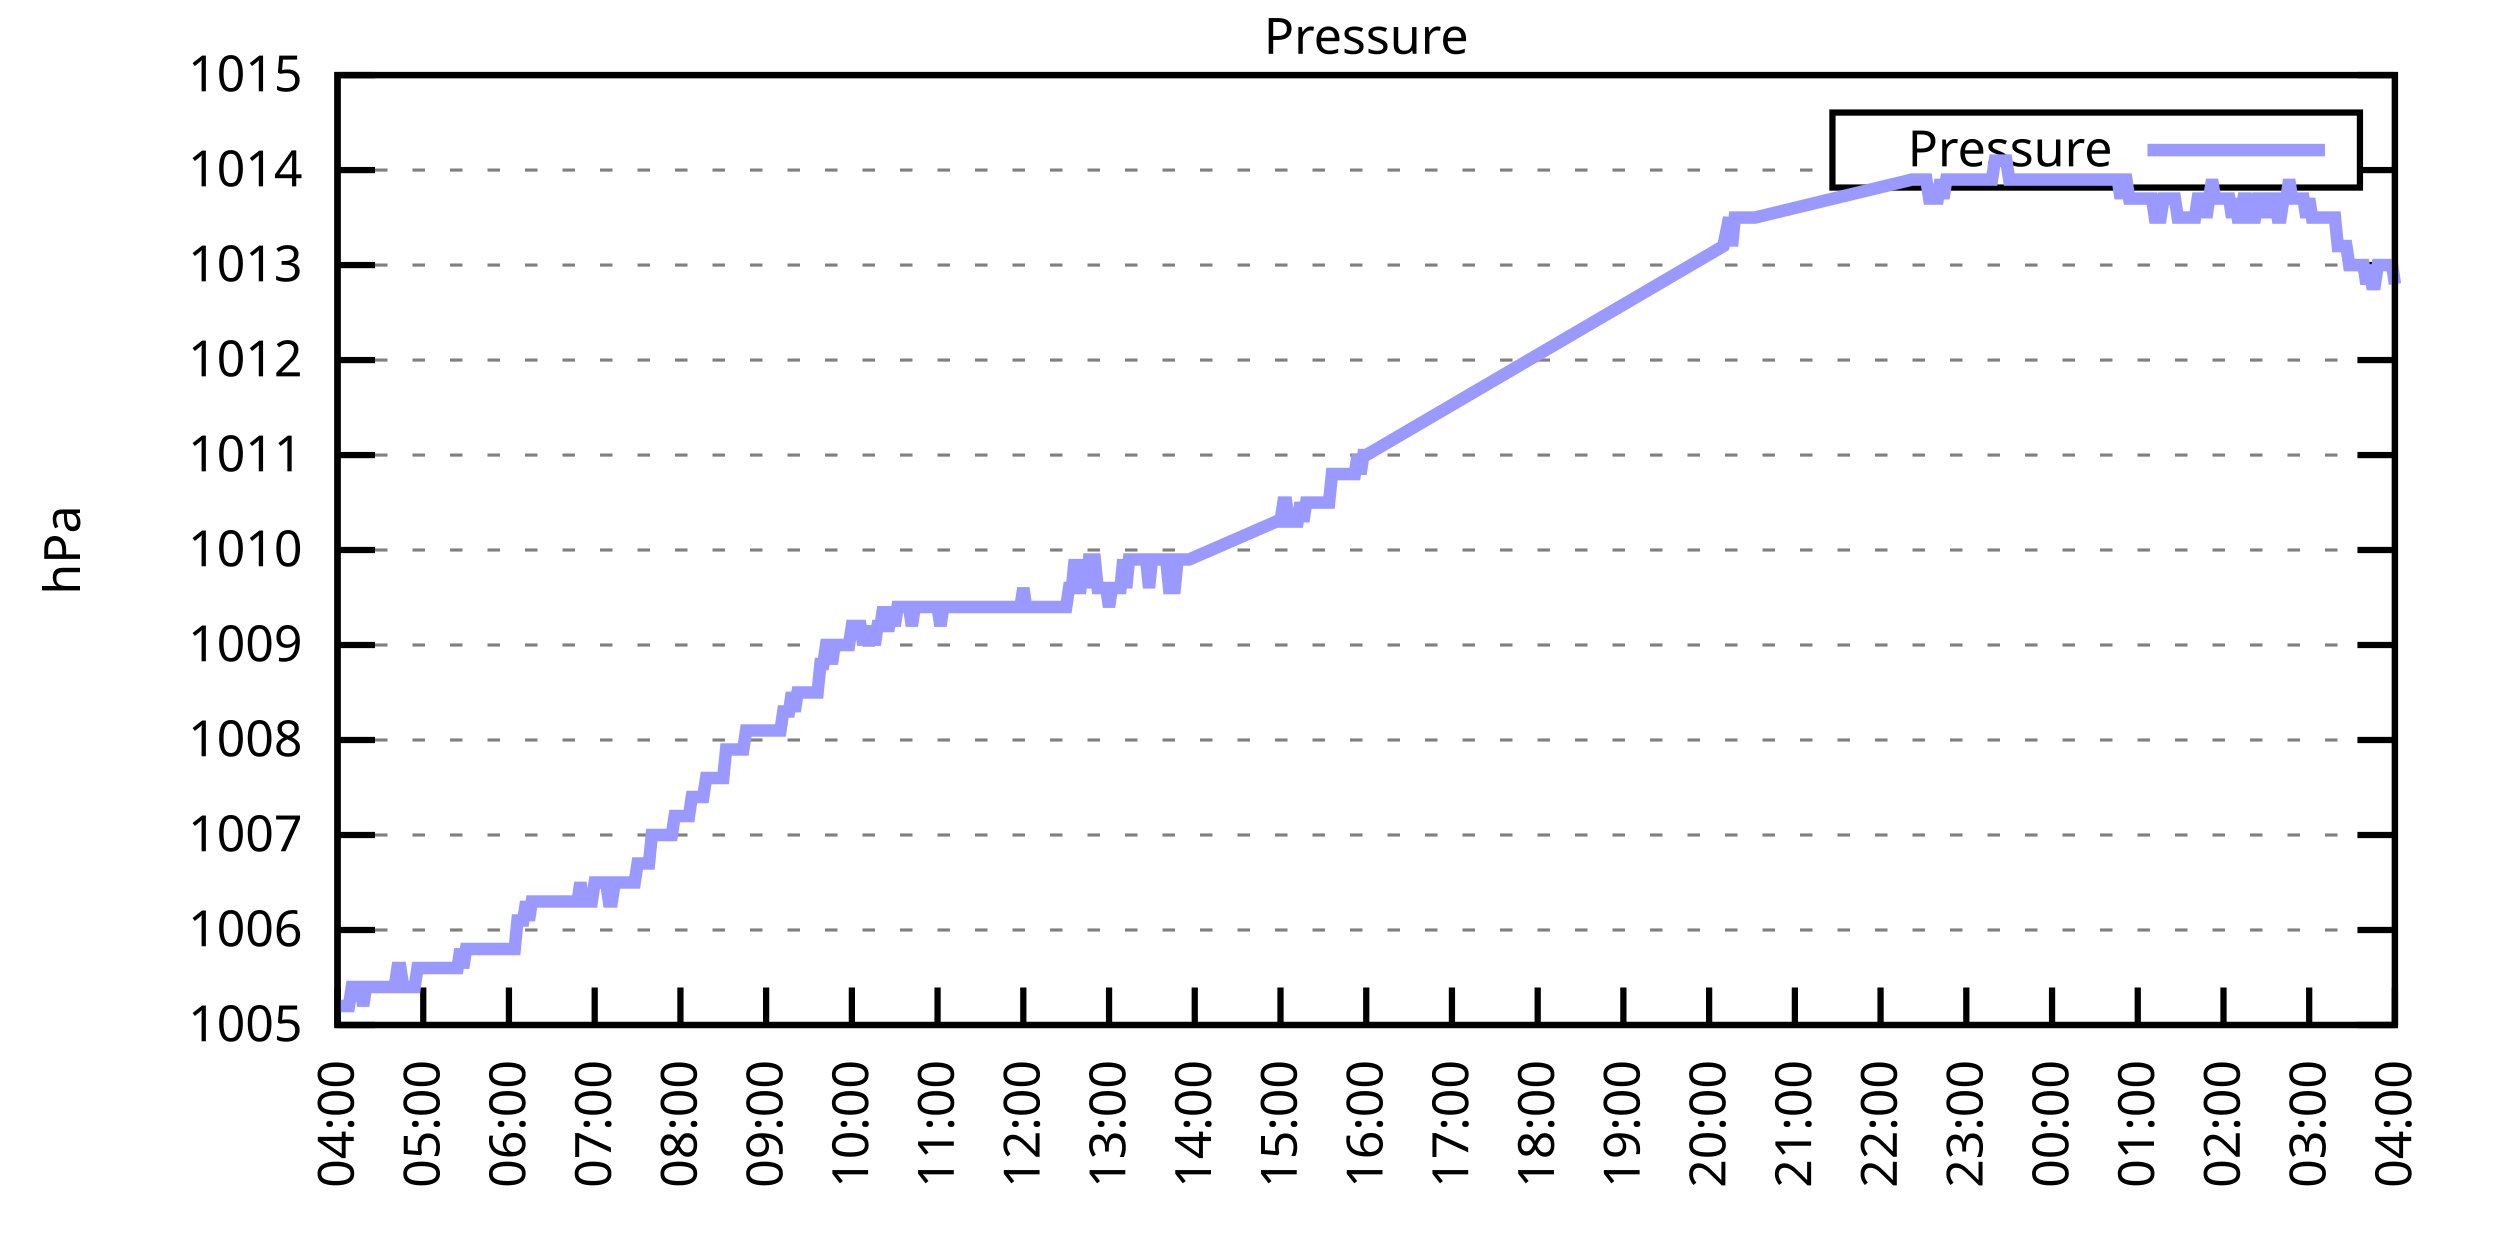
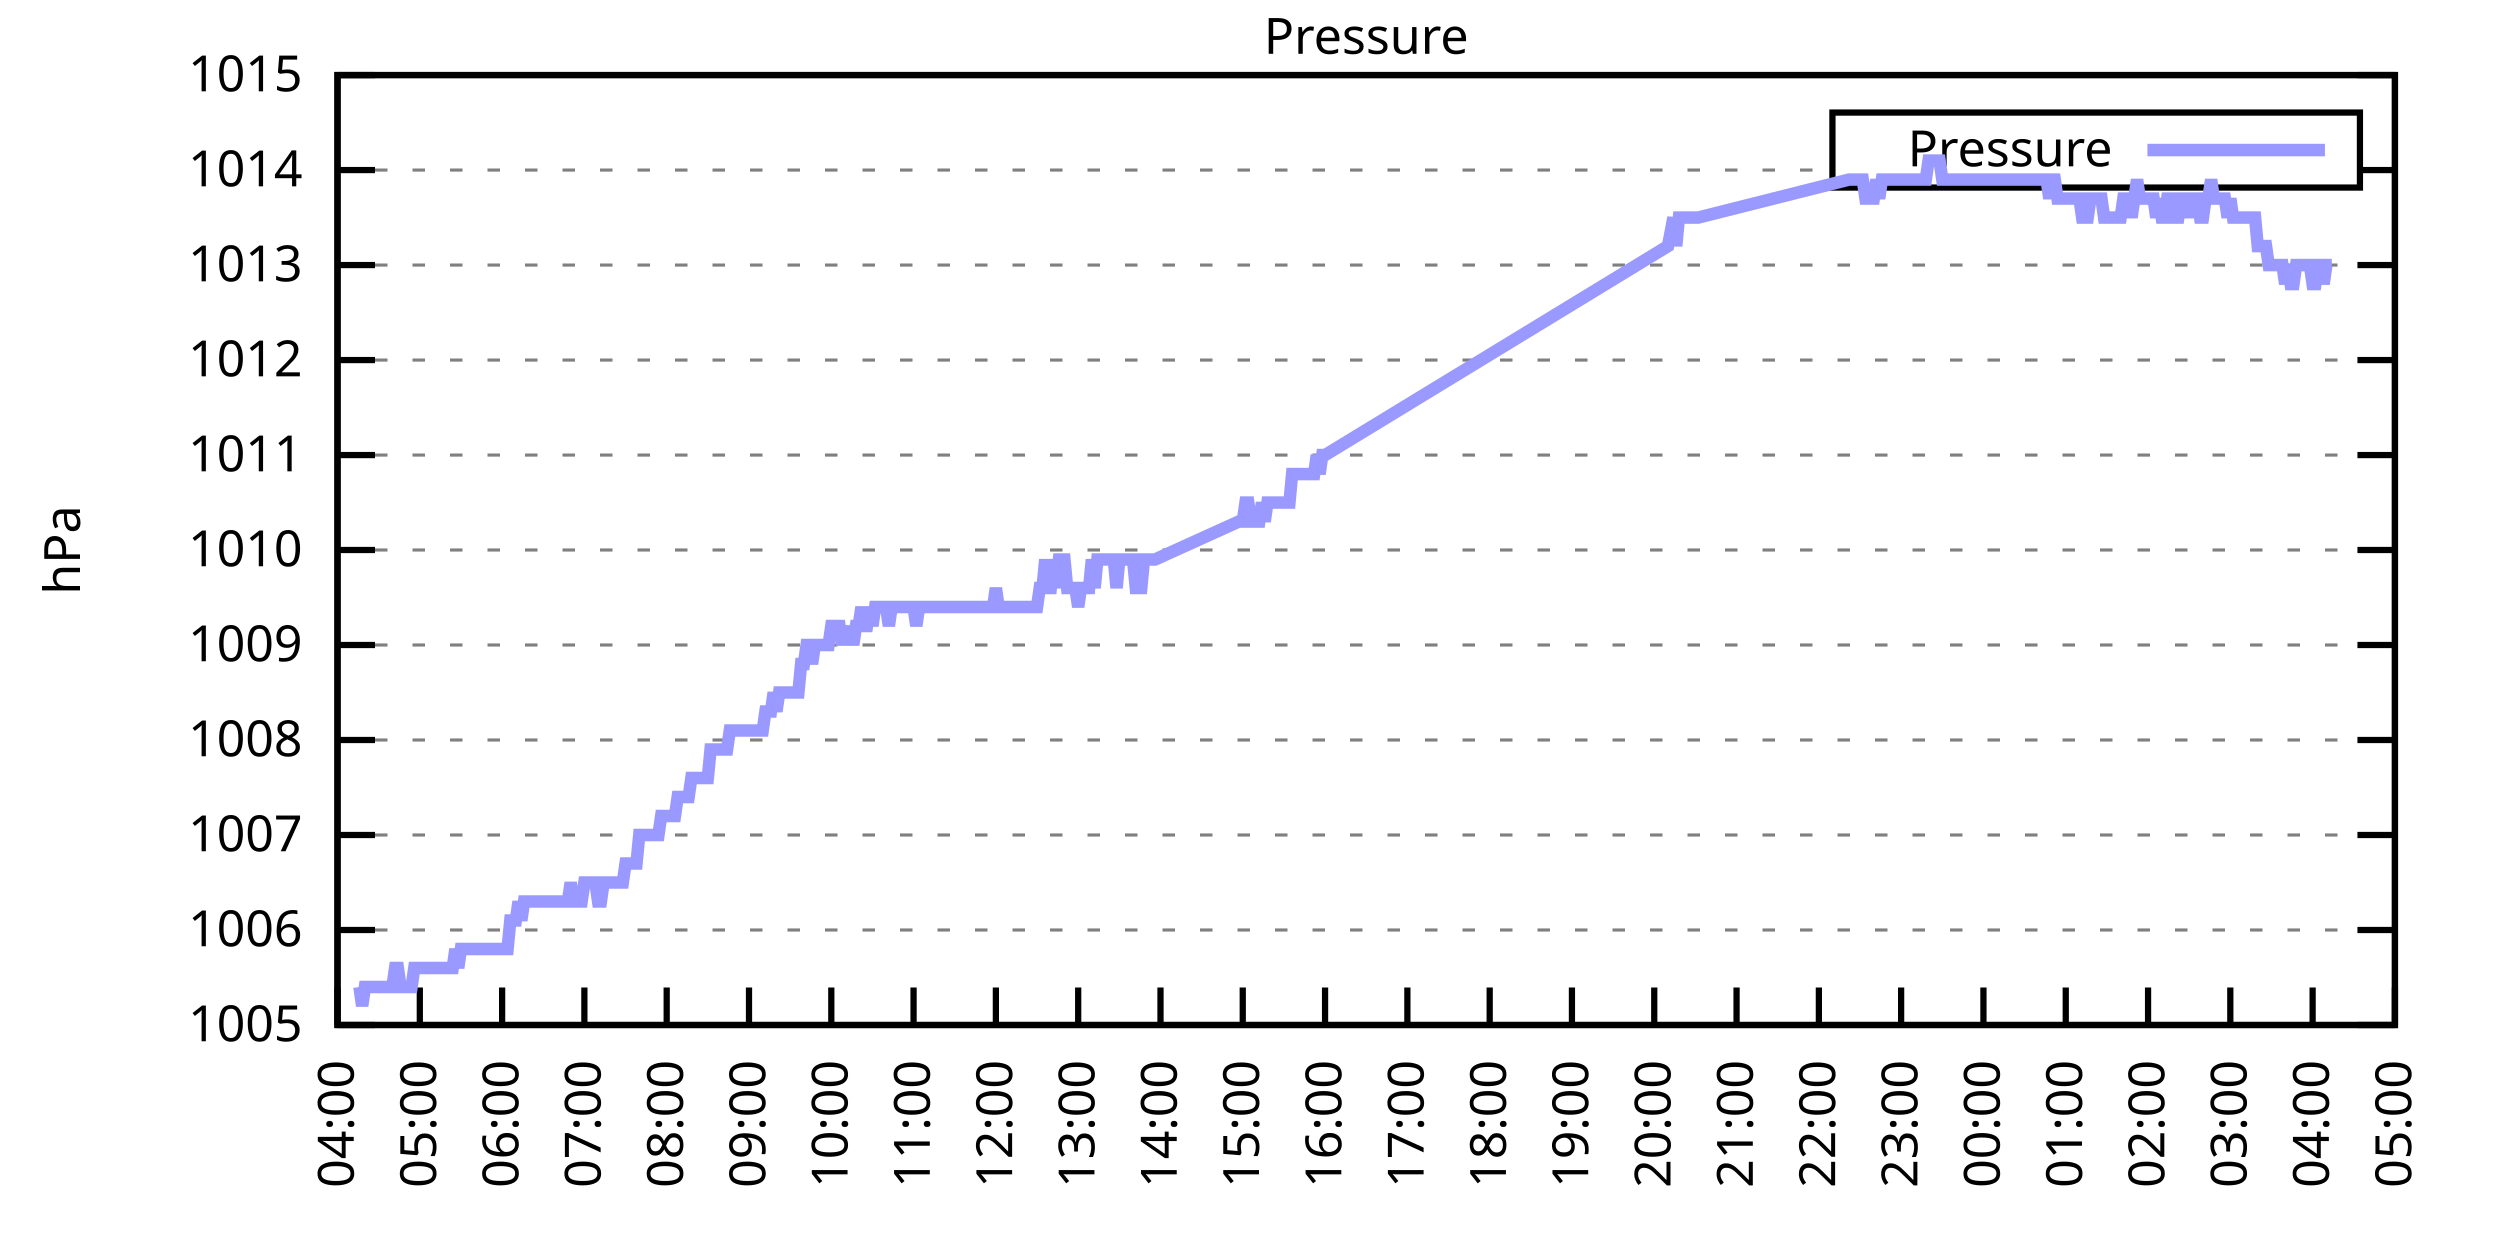
<svg xmlns="http://www.w3.org/2000/svg" xmlns:xlink="http://www.w3.org/1999/xlink" width="400" height="200" viewBox="0 0 400 200">
  <g id="gnuplot_canvas">
    <rect x="0" y="0" width="400" height="200" fill="none" />
    <defs>
      <circle id="gpDot" r="0.5" stroke-width="0.5" stroke="currentColor" />
      <path id="gpPt0" stroke-width="0.333" stroke="currentColor" d="M-1,0 h2 M0,-1 v2" />
      <path id="gpPt1" stroke-width="0.333" stroke="currentColor" d="M-1,-1 L1,1 M1,-1 L-1,1" />
      <path id="gpPt2" stroke-width="0.333" stroke="currentColor" d="M-1,0 L1,0 M0,-1 L0,1 M-1,-1 L1,1 M-1,1 L1,-1" />
      <rect id="gpPt3" stroke-width="0.333" stroke="currentColor" x="-1" y="-1" width="2" height="2" />
      <rect id="gpPt4" stroke-width="0.333" stroke="currentColor" fill="currentColor" x="-1" y="-1" width="2" height="2" />
      <circle id="gpPt5" stroke-width="0.333" stroke="currentColor" cx="0" cy="0" r="1" />
      <use xlink:href="#gpPt5" id="gpPt6" fill="currentColor" stroke="none" />
      <path id="gpPt7" stroke-width="0.333" stroke="currentColor" d="M0,-1.33 L-1.33,0.67 L1.33,0.67 z" />
      <use xlink:href="#gpPt7" id="gpPt8" fill="currentColor" stroke="none" />
      <use xlink:href="#gpPt7" id="gpPt9" stroke="currentColor" transform="rotate(180)" />
      <use xlink:href="#gpPt9" id="gpPt10" fill="currentColor" stroke="none" />
      <use xlink:href="#gpPt3" id="gpPt11" stroke="currentColor" transform="rotate(45)" />
      <use xlink:href="#gpPt11" id="gpPt12" fill="currentColor" stroke="none" />
      <path id="gpPt13" stroke-width="0.333" stroke="currentColor" d="M0,1.330 L1.265,0.411 L0.782,-1.067 L-0.782,-1.076 L-1.265,0.411 z" />
      <use xlink:href="#gpPt13" id="gpPt14" fill="currentColor" stroke="none" />
      <filter id="textbox" filterUnits="objectBoundingBox" x="0" y="0" height="1" width="1">
        <feFlood flood-color="white" flood-opacity="1" result="bgnd" />
        <feComposite in="SourceGraphic" in2="bgnd" operator="atop" />
      </filter>
      <filter id="greybox" filterUnits="objectBoundingBox" x="0" y="0" height="1" width="1">
        <feFlood flood-color="lightgrey" flood-opacity="1" result="grey" />
        <feComposite in="SourceGraphic" in2="grey" operator="atop" />
      </filter>
    </defs>
    <g fill="none" color="white" stroke="currentColor" stroke-width="1.00" stroke-linecap="butt" stroke-linejoin="miter">
</g>
    <g fill="none" color="black" stroke="currentColor" stroke-width="1.00" stroke-linecap="butt" stroke-linejoin="miter">
      <g stroke="none" shape-rendering="crispEdges">
        <polygon fill="rgb(255, 255, 255)" points="54.00,164.00 383.18,164.00 383.18,12.02 54.00,12.02 " />
      </g>
    </g>
    <g fill="none" color="black" stroke="currentColor" stroke-width="1.00" stroke-linecap="butt" stroke-linejoin="miter">
</g>
    <g fill="none" color="black" stroke="black" stroke-width="0.50" stroke-linecap="butt" stroke-linejoin="miter">
</g>
    <g fill="none" color="gray" stroke="currentColor" stroke-width="0.50" stroke-linecap="butt" stroke-linejoin="miter">
      <path stroke="gray" stroke-dasharray="2,4" class="gridline" d="M54.00,164.00 L383.19,164.00  " />
    </g>
    <g fill="none" color="gray" stroke="gray" stroke-width="1.00" stroke-linecap="butt" stroke-linejoin="miter">
</g>
    <g fill="none" color="black" stroke="currentColor" stroke-width="1.00" stroke-linecap="butt" stroke-linejoin="miter">
      <path stroke="black" d="M54.00,164.00 L60.00,164.00 M383.19,164.00 L377.19,164.00  " />
      <g transform="translate(48.40,166.60)" stroke="none" fill="black" font-family="Sans" font-size="8.00" text-anchor="end">
        <text>
          <tspan font-family="Sans"> 1005</tspan>
        </text>
      </g>
    </g>
    <g fill="none" color="black" stroke="currentColor" stroke-width="1.00" stroke-linecap="butt" stroke-linejoin="miter">
</g>
    <g fill="none" color="black" stroke="black" stroke-width="0.50" stroke-linecap="butt" stroke-linejoin="miter">
</g>
    <g fill="none" color="gray" stroke="currentColor" stroke-width="0.50" stroke-linecap="butt" stroke-linejoin="miter">
      <path stroke="gray" stroke-dasharray="2,4" class="gridline" d="M54.00,148.80 L383.19,148.80  " />
    </g>
    <g fill="none" color="gray" stroke="gray" stroke-width="1.00" stroke-linecap="butt" stroke-linejoin="miter">
</g>
    <g fill="none" color="black" stroke="currentColor" stroke-width="1.00" stroke-linecap="butt" stroke-linejoin="miter">
      <path stroke="black" d="M54.00,148.80 L60.00,148.80 M383.19,148.80 L377.19,148.80  " />
      <g transform="translate(48.40,151.40)" stroke="none" fill="black" font-family="Sans" font-size="8.00" text-anchor="end">
        <text>
          <tspan font-family="Sans"> 1006</tspan>
        </text>
      </g>
    </g>
    <g fill="none" color="black" stroke="currentColor" stroke-width="1.00" stroke-linecap="butt" stroke-linejoin="miter">
</g>
    <g fill="none" color="black" stroke="black" stroke-width="0.50" stroke-linecap="butt" stroke-linejoin="miter">
</g>
    <g fill="none" color="gray" stroke="currentColor" stroke-width="0.50" stroke-linecap="butt" stroke-linejoin="miter">
      <path stroke="gray" stroke-dasharray="2,4" class="gridline" d="M54.00,133.60 L383.19,133.60  " />
    </g>
    <g fill="none" color="gray" stroke="gray" stroke-width="1.00" stroke-linecap="butt" stroke-linejoin="miter">
</g>
    <g fill="none" color="black" stroke="currentColor" stroke-width="1.00" stroke-linecap="butt" stroke-linejoin="miter">
      <path stroke="black" d="M54.00,133.60 L60.00,133.60 M383.19,133.60 L377.19,133.60  " />
      <g transform="translate(48.40,136.20)" stroke="none" fill="black" font-family="Sans" font-size="8.00" text-anchor="end">
        <text>
          <tspan font-family="Sans"> 1007</tspan>
        </text>
      </g>
    </g>
    <g fill="none" color="black" stroke="currentColor" stroke-width="1.00" stroke-linecap="butt" stroke-linejoin="miter">
</g>
    <g fill="none" color="black" stroke="black" stroke-width="0.50" stroke-linecap="butt" stroke-linejoin="miter">
</g>
    <g fill="none" color="gray" stroke="currentColor" stroke-width="0.50" stroke-linecap="butt" stroke-linejoin="miter">
      <path stroke="gray" stroke-dasharray="2,4" class="gridline" d="M54.00,118.40 L383.19,118.40  " />
    </g>
    <g fill="none" color="gray" stroke="gray" stroke-width="1.00" stroke-linecap="butt" stroke-linejoin="miter">
</g>
    <g fill="none" color="black" stroke="currentColor" stroke-width="1.00" stroke-linecap="butt" stroke-linejoin="miter">
      <path stroke="black" d="M54.00,118.40 L60.00,118.40 M383.19,118.40 L377.19,118.40  " />
      <g transform="translate(48.40,121.00)" stroke="none" fill="black" font-family="Sans" font-size="8.00" text-anchor="end">
        <text>
          <tspan font-family="Sans"> 1008</tspan>
        </text>
      </g>
    </g>
    <g fill="none" color="black" stroke="currentColor" stroke-width="1.00" stroke-linecap="butt" stroke-linejoin="miter">
</g>
    <g fill="none" color="black" stroke="black" stroke-width="0.50" stroke-linecap="butt" stroke-linejoin="miter">
</g>
    <g fill="none" color="gray" stroke="currentColor" stroke-width="0.50" stroke-linecap="butt" stroke-linejoin="miter">
      <path stroke="gray" stroke-dasharray="2,4" class="gridline" d="M54.00,103.20 L383.19,103.20  " />
    </g>
    <g fill="none" color="gray" stroke="gray" stroke-width="1.00" stroke-linecap="butt" stroke-linejoin="miter">
</g>
    <g fill="none" color="black" stroke="currentColor" stroke-width="1.00" stroke-linecap="butt" stroke-linejoin="miter">
      <path stroke="black" d="M54.00,103.20 L60.00,103.20 M383.19,103.20 L377.19,103.20  " />
      <g transform="translate(48.40,105.80)" stroke="none" fill="black" font-family="Sans" font-size="8.00" text-anchor="end">
        <text>
          <tspan font-family="Sans"> 1009</tspan>
        </text>
      </g>
    </g>
    <g fill="none" color="black" stroke="currentColor" stroke-width="1.00" stroke-linecap="butt" stroke-linejoin="miter">
</g>
    <g fill="none" color="black" stroke="black" stroke-width="0.50" stroke-linecap="butt" stroke-linejoin="miter">
</g>
    <g fill="none" color="gray" stroke="currentColor" stroke-width="0.50" stroke-linecap="butt" stroke-linejoin="miter">
      <path stroke="gray" stroke-dasharray="2,4" class="gridline" d="M54.00,88.00 L383.19,88.00  " />
    </g>
    <g fill="none" color="gray" stroke="gray" stroke-width="1.00" stroke-linecap="butt" stroke-linejoin="miter">
</g>
    <g fill="none" color="black" stroke="currentColor" stroke-width="1.00" stroke-linecap="butt" stroke-linejoin="miter">
      <path stroke="black" d="M54.00,88.00 L60.00,88.00 M383.19,88.00 L377.19,88.00  " />
      <g transform="translate(48.40,90.60)" stroke="none" fill="black" font-family="Sans" font-size="8.00" text-anchor="end">
        <text>
          <tspan font-family="Sans"> 1010</tspan>
        </text>
      </g>
    </g>
    <g fill="none" color="black" stroke="currentColor" stroke-width="1.00" stroke-linecap="butt" stroke-linejoin="miter">
</g>
    <g fill="none" color="black" stroke="black" stroke-width="0.50" stroke-linecap="butt" stroke-linejoin="miter">
</g>
    <g fill="none" color="gray" stroke="currentColor" stroke-width="0.50" stroke-linecap="butt" stroke-linejoin="miter">
      <path stroke="gray" stroke-dasharray="2,4" class="gridline" d="M54.00,72.81 L383.19,72.81  " />
    </g>
    <g fill="none" color="gray" stroke="gray" stroke-width="1.00" stroke-linecap="butt" stroke-linejoin="miter">
</g>
    <g fill="none" color="black" stroke="currentColor" stroke-width="1.00" stroke-linecap="butt" stroke-linejoin="miter">
      <path stroke="black" d="M54.00,72.81 L60.00,72.81 M383.19,72.81 L377.19,72.81  " />
      <g transform="translate(48.40,75.41)" stroke="none" fill="black" font-family="Sans" font-size="8.00" text-anchor="end">
        <text>
          <tspan font-family="Sans"> 1011</tspan>
        </text>
      </g>
    </g>
    <g fill="none" color="black" stroke="currentColor" stroke-width="1.00" stroke-linecap="butt" stroke-linejoin="miter">
</g>
    <g fill="none" color="black" stroke="black" stroke-width="0.50" stroke-linecap="butt" stroke-linejoin="miter">
</g>
    <g fill="none" color="gray" stroke="currentColor" stroke-width="0.50" stroke-linecap="butt" stroke-linejoin="miter">
      <path stroke="gray" stroke-dasharray="2,4" class="gridline" d="M54.00,57.61 L383.19,57.61  " />
    </g>
    <g fill="none" color="gray" stroke="gray" stroke-width="1.00" stroke-linecap="butt" stroke-linejoin="miter">
</g>
    <g fill="none" color="black" stroke="currentColor" stroke-width="1.00" stroke-linecap="butt" stroke-linejoin="miter">
      <path stroke="black" d="M54.00,57.61 L60.00,57.61 M383.19,57.61 L377.19,57.61  " />
      <g transform="translate(48.40,60.21)" stroke="none" fill="black" font-family="Sans" font-size="8.00" text-anchor="end">
        <text>
          <tspan font-family="Sans"> 1012</tspan>
        </text>
      </g>
    </g>
    <g fill="none" color="black" stroke="currentColor" stroke-width="1.00" stroke-linecap="butt" stroke-linejoin="miter">
</g>
    <g fill="none" color="black" stroke="black" stroke-width="0.50" stroke-linecap="butt" stroke-linejoin="miter">
</g>
    <g fill="none" color="gray" stroke="currentColor" stroke-width="0.50" stroke-linecap="butt" stroke-linejoin="miter">
      <path stroke="gray" stroke-dasharray="2,4" class="gridline" d="M54.00,42.41 L383.19,42.41  " />
    </g>
    <g fill="none" color="gray" stroke="gray" stroke-width="1.00" stroke-linecap="butt" stroke-linejoin="miter">
</g>
    <g fill="none" color="black" stroke="currentColor" stroke-width="1.00" stroke-linecap="butt" stroke-linejoin="miter">
      <path stroke="black" d="M54.00,42.41 L60.00,42.41 M383.19,42.41 L377.19,42.41  " />
      <g transform="translate(48.40,45.01)" stroke="none" fill="black" font-family="Sans" font-size="8.00" text-anchor="end">
        <text>
          <tspan font-family="Sans"> 1013</tspan>
        </text>
      </g>
    </g>
    <g fill="none" color="black" stroke="currentColor" stroke-width="1.00" stroke-linecap="butt" stroke-linejoin="miter">
</g>
    <g fill="none" color="black" stroke="black" stroke-width="0.50" stroke-linecap="butt" stroke-linejoin="miter">
</g>
    <g fill="none" color="gray" stroke="currentColor" stroke-width="0.50" stroke-linecap="butt" stroke-linejoin="miter">
      <path stroke="gray" stroke-dasharray="2,4" class="gridline" d="M54.00,27.21 L293.19,27.21 M377.59,27.21 L383.19,27.21  " />
    </g>
    <g fill="none" color="gray" stroke="gray" stroke-width="1.00" stroke-linecap="butt" stroke-linejoin="miter">
</g>
    <g fill="none" color="black" stroke="currentColor" stroke-width="1.00" stroke-linecap="butt" stroke-linejoin="miter">
      <path stroke="black" d="M54.00,27.21 L60.00,27.21 M383.19,27.21 L377.19,27.21  " />
      <g transform="translate(48.40,29.81)" stroke="none" fill="black" font-family="Sans" font-size="8.00" text-anchor="end">
        <text>
          <tspan font-family="Sans"> 1014</tspan>
        </text>
      </g>
    </g>
    <g fill="none" color="black" stroke="currentColor" stroke-width="1.00" stroke-linecap="butt" stroke-linejoin="miter">
</g>
    <g fill="none" color="black" stroke="black" stroke-width="0.50" stroke-linecap="butt" stroke-linejoin="miter">
</g>
    <g fill="none" color="gray" stroke="currentColor" stroke-width="0.50" stroke-linecap="butt" stroke-linejoin="miter">
      <path stroke="gray" stroke-dasharray="2,4" class="gridline" d="M54.00,12.01 L383.19,12.01  " />
    </g>
    <g fill="none" color="gray" stroke="gray" stroke-width="1.00" stroke-linecap="butt" stroke-linejoin="miter">
</g>
    <g fill="none" color="black" stroke="currentColor" stroke-width="1.00" stroke-linecap="butt" stroke-linejoin="miter">
      <path stroke="black" d="M54.00,12.01 L60.00,12.01 M383.19,12.01 L377.19,12.01  " />
      <g transform="translate(48.40,14.61)" stroke="none" fill="black" font-family="Sans" font-size="8.00" text-anchor="end">
        <text>
          <tspan font-family="Sans"> 1015</tspan>
        </text>
      </g>
    </g>
    <g fill="none" color="black" stroke="currentColor" stroke-width="1.00" stroke-linecap="butt" stroke-linejoin="miter">
      <path stroke="black" d="M54.00,164.00 L54.00,158.00  " />
      <g transform="translate(56.60,169.60) rotate(270.00)" stroke="none" fill="black" font-family="Sans" font-size="8.00" text-anchor="end">
        <text>
          <tspan font-family="Sans">04:00</tspan>
        </text>
      </g>
    </g>
    <g fill="none" color="black" stroke="currentColor" stroke-width="1.00" stroke-linecap="butt" stroke-linejoin="miter">
-       <path stroke="black" d="M67.72,164.00 L67.72,158.00  " />
-       <g transform="translate(70.32,169.60) rotate(270.00)" stroke="none" fill="black" font-family="Sans" font-size="8.00" text-anchor="end">
+       <path stroke="black" d="M67.17,164.00 L67.17,158.00  " />
+       <g transform="translate(69.77,169.60) rotate(270.00)" stroke="none" fill="black" font-family="Sans" font-size="8.00" text-anchor="end">
        <text>
          <tspan font-family="Sans">05:00</tspan>
        </text>
      </g>
    </g>
    <g fill="none" color="black" stroke="currentColor" stroke-width="1.00" stroke-linecap="butt" stroke-linejoin="miter">
-       <path stroke="black" d="M81.43,164.00 L81.43,158.00  " />
-       <g transform="translate(84.03,169.60) rotate(270.00)" stroke="none" fill="black" font-family="Sans" font-size="8.00" text-anchor="end">
+       <path stroke="black" d="M80.34,164.00 L80.34,158.00  " />
+       <g transform="translate(82.94,169.60) rotate(270.00)" stroke="none" fill="black" font-family="Sans" font-size="8.00" text-anchor="end">
        <text>
          <tspan font-family="Sans">06:00</tspan>
        </text>
      </g>
    </g>
    <g fill="none" color="black" stroke="currentColor" stroke-width="1.00" stroke-linecap="butt" stroke-linejoin="miter">
-       <path stroke="black" d="M95.15,164.00 L95.15,158.00  " />
-       <g transform="translate(97.75,169.60) rotate(270.00)" stroke="none" fill="black" font-family="Sans" font-size="8.00" text-anchor="end">
+       <path stroke="black" d="M93.50,164.00 L93.50,158.00  " />
+       <g transform="translate(96.10,169.60) rotate(270.00)" stroke="none" fill="black" font-family="Sans" font-size="8.00" text-anchor="end">
        <text>
          <tspan font-family="Sans">07:00</tspan>
        </text>
      </g>
    </g>
    <g fill="none" color="black" stroke="currentColor" stroke-width="1.00" stroke-linecap="butt" stroke-linejoin="miter">
-       <path stroke="black" d="M108.87,164.00 L108.87,158.00  " />
-       <g transform="translate(111.47,169.60) rotate(270.00)" stroke="none" fill="black" font-family="Sans" font-size="8.00" text-anchor="end">
+       <path stroke="black" d="M106.67,164.00 L106.67,158.00  " />
+       <g transform="translate(109.27,169.60) rotate(270.00)" stroke="none" fill="black" font-family="Sans" font-size="8.00" text-anchor="end">
        <text>
          <tspan font-family="Sans">08:00</tspan>
        </text>
      </g>
    </g>
    <g fill="none" color="black" stroke="currentColor" stroke-width="1.00" stroke-linecap="butt" stroke-linejoin="miter">
-       <path stroke="black" d="M122.58,164.00 L122.58,158.00  " />
-       <g transform="translate(125.18,169.60) rotate(270.00)" stroke="none" fill="black" font-family="Sans" font-size="8.00" text-anchor="end">
+       <path stroke="black" d="M119.84,164.00 L119.84,158.00  " />
+       <g transform="translate(122.44,169.60) rotate(270.00)" stroke="none" fill="black" font-family="Sans" font-size="8.00" text-anchor="end">
        <text>
          <tspan font-family="Sans">09:00</tspan>
        </text>
      </g>
    </g>
    <g fill="none" color="black" stroke="currentColor" stroke-width="1.00" stroke-linecap="butt" stroke-linejoin="miter">
-       <path stroke="black" d="M136.30,164.00 L136.30,158.00  " />
-       <g transform="translate(138.90,169.60) rotate(270.00)" stroke="none" fill="black" font-family="Sans" font-size="8.00" text-anchor="end">
+       <path stroke="black" d="M133.01,164.00 L133.01,158.00  " />
+       <g transform="translate(135.61,169.60) rotate(270.00)" stroke="none" fill="black" font-family="Sans" font-size="8.00" text-anchor="end">
        <text>
          <tspan font-family="Sans">10:00</tspan>
        </text>
      </g>
    </g>
    <g fill="none" color="black" stroke="currentColor" stroke-width="1.00" stroke-linecap="butt" stroke-linejoin="miter">
-       <path stroke="black" d="M150.01,164.00 L150.01,158.00  " />
-       <g transform="translate(152.61,169.60) rotate(270.00)" stroke="none" fill="black" font-family="Sans" font-size="8.00" text-anchor="end">
+       <path stroke="black" d="M146.17,164.00 L146.17,158.00  " />
+       <g transform="translate(148.77,169.60) rotate(270.00)" stroke="none" fill="black" font-family="Sans" font-size="8.00" text-anchor="end">
        <text>
          <tspan font-family="Sans">11:00</tspan>
        </text>
      </g>
    </g>
    <g fill="none" color="black" stroke="currentColor" stroke-width="1.00" stroke-linecap="butt" stroke-linejoin="miter">
-       <path stroke="black" d="M163.73,164.00 L163.73,158.00  " />
-       <g transform="translate(166.33,169.60) rotate(270.00)" stroke="none" fill="black" font-family="Sans" font-size="8.00" text-anchor="end">
+       <path stroke="black" d="M159.34,164.00 L159.34,158.00  " />
+       <g transform="translate(161.94,169.60) rotate(270.00)" stroke="none" fill="black" font-family="Sans" font-size="8.00" text-anchor="end">
        <text>
          <tspan font-family="Sans">12:00</tspan>
        </text>
      </g>
    </g>
    <g fill="none" color="black" stroke="currentColor" stroke-width="1.00" stroke-linecap="butt" stroke-linejoin="miter">
-       <path stroke="black" d="M177.45,164.00 L177.45,158.00  " />
-       <g transform="translate(180.05,169.60) rotate(270.00)" stroke="none" fill="black" font-family="Sans" font-size="8.00" text-anchor="end">
+       <path stroke="black" d="M172.51,164.00 L172.51,158.00  " />
+       <g transform="translate(175.11,169.60) rotate(270.00)" stroke="none" fill="black" font-family="Sans" font-size="8.00" text-anchor="end">
        <text>
          <tspan font-family="Sans">13:00</tspan>
        </text>
      </g>
    </g>
    <g fill="none" color="black" stroke="currentColor" stroke-width="1.00" stroke-linecap="butt" stroke-linejoin="miter">
-       <path stroke="black" d="M191.16,164.00 L191.16,158.00  " />
-       <g transform="translate(193.76,169.60) rotate(270.00)" stroke="none" fill="black" font-family="Sans" font-size="8.00" text-anchor="end">
+       <path stroke="black" d="M185.68,164.00 L185.68,158.00  " />
+       <g transform="translate(188.28,169.60) rotate(270.00)" stroke="none" fill="black" font-family="Sans" font-size="8.00" text-anchor="end">
        <text>
          <tspan font-family="Sans">14:00</tspan>
        </text>
      </g>
    </g>
    <g fill="none" color="black" stroke="currentColor" stroke-width="1.00" stroke-linecap="butt" stroke-linejoin="miter">
-       <path stroke="black" d="M204.88,164.00 L204.88,158.00  " />
-       <g transform="translate(207.48,169.60) rotate(270.00)" stroke="none" fill="black" font-family="Sans" font-size="8.00" text-anchor="end">
+       <path stroke="black" d="M198.84,164.00 L198.84,158.00  " />
+       <g transform="translate(201.44,169.60) rotate(270.00)" stroke="none" fill="black" font-family="Sans" font-size="8.00" text-anchor="end">
        <text>
          <tspan font-family="Sans">15:00</tspan>
        </text>
      </g>
    </g>
    <g fill="none" color="black" stroke="currentColor" stroke-width="1.00" stroke-linecap="butt" stroke-linejoin="miter">
-       <path stroke="black" d="M218.60,164.00 L218.60,158.00  " />
-       <g transform="translate(221.20,169.60) rotate(270.00)" stroke="none" fill="black" font-family="Sans" font-size="8.00" text-anchor="end">
+       <path stroke="black" d="M212.01,164.00 L212.01,158.00  " />
+       <g transform="translate(214.61,169.60) rotate(270.00)" stroke="none" fill="black" font-family="Sans" font-size="8.00" text-anchor="end">
        <text>
          <tspan font-family="Sans">16:00</tspan>
        </text>
      </g>
    </g>
    <g fill="none" color="black" stroke="currentColor" stroke-width="1.00" stroke-linecap="butt" stroke-linejoin="miter">
-       <path stroke="black" d="M232.31,164.00 L232.31,158.00  " />
-       <g transform="translate(234.91,169.60) rotate(270.00)" stroke="none" fill="black" font-family="Sans" font-size="8.00" text-anchor="end">
+       <path stroke="black" d="M225.18,164.00 L225.18,158.00  " />
+       <g transform="translate(227.78,169.60) rotate(270.00)" stroke="none" fill="black" font-family="Sans" font-size="8.00" text-anchor="end">
        <text>
          <tspan font-family="Sans">17:00</tspan>
        </text>
      </g>
    </g>
    <g fill="none" color="black" stroke="currentColor" stroke-width="1.00" stroke-linecap="butt" stroke-linejoin="miter">
-       <path stroke="black" d="M246.03,164.00 L246.03,158.00  " />
-       <g transform="translate(248.63,169.60) rotate(270.00)" stroke="none" fill="black" font-family="Sans" font-size="8.00" text-anchor="end">
+       <path stroke="black" d="M238.35,164.00 L238.35,158.00  " />
+       <g transform="translate(240.95,169.60) rotate(270.00)" stroke="none" fill="black" font-family="Sans" font-size="8.00" text-anchor="end">
        <text>
          <tspan font-family="Sans">18:00</tspan>
        </text>
      </g>
    </g>
    <g fill="none" color="black" stroke="currentColor" stroke-width="1.00" stroke-linecap="butt" stroke-linejoin="miter">
-       <path stroke="black" d="M259.74,164.00 L259.74,158.00  " />
-       <g transform="translate(262.34,169.60) rotate(270.00)" stroke="none" fill="black" font-family="Sans" font-size="8.00" text-anchor="end">
+       <path stroke="black" d="M251.51,164.00 L251.51,158.00  " />
+       <g transform="translate(254.11,169.60) rotate(270.00)" stroke="none" fill="black" font-family="Sans" font-size="8.00" text-anchor="end">
        <text>
          <tspan font-family="Sans">19:00</tspan>
        </text>
      </g>
    </g>
    <g fill="none" color="black" stroke="currentColor" stroke-width="1.00" stroke-linecap="butt" stroke-linejoin="miter">
-       <path stroke="black" d="M273.46,164.00 L273.46,158.00  " />
-       <g transform="translate(276.06,169.60) rotate(270.00)" stroke="none" fill="black" font-family="Sans" font-size="8.00" text-anchor="end">
+       <path stroke="black" d="M264.68,164.00 L264.68,158.00  " />
+       <g transform="translate(267.28,169.60) rotate(270.00)" stroke="none" fill="black" font-family="Sans" font-size="8.00" text-anchor="end">
        <text>
          <tspan font-family="Sans">20:00</tspan>
        </text>
      </g>
    </g>
    <g fill="none" color="black" stroke="currentColor" stroke-width="1.00" stroke-linecap="butt" stroke-linejoin="miter">
-       <path stroke="black" d="M287.18,164.00 L287.18,158.00  " />
-       <g transform="translate(289.78,169.60) rotate(270.00)" stroke="none" fill="black" font-family="Sans" font-size="8.00" text-anchor="end">
+       <path stroke="black" d="M277.85,164.00 L277.85,158.00  " />
+       <g transform="translate(280.45,169.60) rotate(270.00)" stroke="none" fill="black" font-family="Sans" font-size="8.00" text-anchor="end">
        <text>
          <tspan font-family="Sans">21:00</tspan>
        </text>
      </g>
    </g>
    <g fill="none" color="black" stroke="currentColor" stroke-width="1.00" stroke-linecap="butt" stroke-linejoin="miter">
-       <path stroke="black" d="M300.89,164.00 L300.89,158.00  " />
-       <g transform="translate(303.49,169.60) rotate(270.00)" stroke="none" fill="black" font-family="Sans" font-size="8.00" text-anchor="end">
+       <path stroke="black" d="M291.02,164.00 L291.02,158.00  " />
+       <g transform="translate(293.62,169.60) rotate(270.00)" stroke="none" fill="black" font-family="Sans" font-size="8.00" text-anchor="end">
        <text>
          <tspan font-family="Sans">22:00</tspan>
        </text>
      </g>
    </g>
    <g fill="none" color="black" stroke="currentColor" stroke-width="1.00" stroke-linecap="butt" stroke-linejoin="miter">
-       <path stroke="black" d="M314.61,164.00 L314.61,158.00  " />
-       <g transform="translate(317.21,169.60) rotate(270.00)" stroke="none" fill="black" font-family="Sans" font-size="8.00" text-anchor="end">
+       <path stroke="black" d="M304.18,164.00 L304.18,158.00  " />
+       <g transform="translate(306.78,169.60) rotate(270.00)" stroke="none" fill="black" font-family="Sans" font-size="8.00" text-anchor="end">
        <text>
          <tspan font-family="Sans">23:00</tspan>
        </text>
      </g>
    </g>
    <g fill="none" color="black" stroke="currentColor" stroke-width="1.00" stroke-linecap="butt" stroke-linejoin="miter">
-       <path stroke="black" d="M328.33,164.00 L328.33,158.00  " />
-       <g transform="translate(330.93,169.60) rotate(270.00)" stroke="none" fill="black" font-family="Sans" font-size="8.00" text-anchor="end">
+       <path stroke="black" d="M317.35,164.00 L317.35,158.00  " />
+       <g transform="translate(319.95,169.60) rotate(270.00)" stroke="none" fill="black" font-family="Sans" font-size="8.00" text-anchor="end">
        <text>
          <tspan font-family="Sans">00:00</tspan>
        </text>
      </g>
    </g>
    <g fill="none" color="black" stroke="currentColor" stroke-width="1.00" stroke-linecap="butt" stroke-linejoin="miter">
-       <path stroke="black" d="M342.04,164.00 L342.04,158.00  " />
-       <g transform="translate(344.64,169.60) rotate(270.00)" stroke="none" fill="black" font-family="Sans" font-size="8.00" text-anchor="end">
+       <path stroke="black" d="M330.52,164.00 L330.52,158.00  " />
+       <g transform="translate(333.12,169.60) rotate(270.00)" stroke="none" fill="black" font-family="Sans" font-size="8.00" text-anchor="end">
        <text>
          <tspan font-family="Sans">01:00</tspan>
        </text>
      </g>
    </g>
    <g fill="none" color="black" stroke="currentColor" stroke-width="1.00" stroke-linecap="butt" stroke-linejoin="miter">
-       <path stroke="black" d="M355.76,164.00 L355.76,158.00  " />
-       <g transform="translate(358.36,169.60) rotate(270.00)" stroke="none" fill="black" font-family="Sans" font-size="8.00" text-anchor="end">
+       <path stroke="black" d="M343.69,164.00 L343.69,158.00  " />
+       <g transform="translate(346.29,169.60) rotate(270.00)" stroke="none" fill="black" font-family="Sans" font-size="8.00" text-anchor="end">
        <text>
          <tspan font-family="Sans">02:00</tspan>
        </text>
      </g>
    </g>
    <g fill="none" color="black" stroke="currentColor" stroke-width="1.00" stroke-linecap="butt" stroke-linejoin="miter">
-       <path stroke="black" d="M369.47,164.00 L369.47,158.00  " />
-       <g transform="translate(372.07,169.60) rotate(270.00)" stroke="none" fill="black" font-family="Sans" font-size="8.00" text-anchor="end">
+       <path stroke="black" d="M356.85,164.00 L356.85,158.00  " />
+       <g transform="translate(359.45,169.60) rotate(270.00)" stroke="none" fill="black" font-family="Sans" font-size="8.00" text-anchor="end">
        <text>
          <tspan font-family="Sans">03:00</tspan>
+         </text>
+       </g>
+     </g>
+     <g fill="none" color="black" stroke="currentColor" stroke-width="1.00" stroke-linecap="butt" stroke-linejoin="miter">
+       <path stroke="black" d="M370.02,164.00 L370.02,158.00  " />
+       <g transform="translate(372.62,169.60) rotate(270.00)" stroke="none" fill="black" font-family="Sans" font-size="8.00" text-anchor="end">
+         <text>
+           <tspan font-family="Sans">04:00</tspan>
        </text>
      </g>
    </g>
    <g fill="none" color="black" stroke="currentColor" stroke-width="1.00" stroke-linecap="butt" stroke-linejoin="miter">
      <path stroke="black" d="M383.19,164.00 L383.19,158.00  " />
      <g transform="translate(385.79,169.60) rotate(270.00)" stroke="none" fill="black" font-family="Sans" font-size="8.00" text-anchor="end">
        <text>
-           <tspan font-family="Sans">04:00</tspan>
+           <tspan font-family="Sans">05:00</tspan>
        </text>
      </g>
    </g>
    <g fill="none" color="black" stroke="currentColor" stroke-width="1.00" stroke-linecap="butt" stroke-linejoin="miter">
</g>
    <g fill="none" color="black" stroke="currentColor" stroke-width="1.00" stroke-linecap="butt" stroke-linejoin="miter">
      <path stroke="black" d="M54.00,12.01 L54.00,164.00 L383.19,164.00 L383.19,12.01 L54.00,12.01 Z  " />
    </g>
    <g fill="none" color="black" stroke="currentColor" stroke-width="1.00" stroke-linecap="butt" stroke-linejoin="miter">
</g>
    <g fill="none" color="black" stroke="currentColor" stroke-width="1.00" stroke-linecap="butt" stroke-linejoin="miter">
      <path stroke="black" d="M293.19,30.01 L293.19,18.01 L377.59,18.01 L377.59,30.01 L293.19,30.01 Z  " />
    </g>
    <g id="Pressure_plot_1">
      <g fill="none" color="white" stroke="black" stroke-width="2.00" stroke-linecap="butt" stroke-linejoin="miter">
</g>
      <g fill="none" color="black" stroke="currentColor" stroke-width="2.00" stroke-linecap="butt" stroke-linejoin="miter">
        <g transform="translate(337.99,26.61)" stroke="none" fill="black" font-family="Sans" font-size="8.00" text-anchor="end">
          <text>
            <tspan font-family="Sans">Pressure</tspan>
          </text>
        </g>
      </g>
      <g fill="none" color="black" stroke="currentColor" stroke-width="2.00" stroke-linecap="butt" stroke-linejoin="miter">
-         <path stroke="rgb(153, 153, 255)" d="M343.59,24.01 L371.99,24.01 M54.46,160.96 L54.91,160.96 L55.37,160.96 L55.83,160.96 L56.29,157.92 L56.74,157.92   L57.20,157.92 L57.66,157.92 L58.11,160.96 L58.57,157.92 L59.03,157.92 L59.49,157.92 L59.94,157.92 L60.40,157.92   L60.86,157.92 L61.32,157.92 L61.77,157.92 L62.23,157.92 L62.69,157.92 L63.14,157.92 L63.60,154.88 L64.06,154.88   L64.52,157.92 L64.97,157.92 L65.43,157.92 L65.89,157.92 L66.34,157.92 L66.80,154.88 L67.26,154.88 L67.72,154.88   L68.17,154.88 L68.63,154.88 L69.09,154.88 L69.55,154.88 L70.00,154.88 L70.46,154.88 L70.92,154.88 L71.37,154.88   L71.83,154.88 L72.29,154.88 L72.75,154.88 L73.20,154.88 L73.66,151.84 L74.12,154.88 L74.57,151.84 L75.03,151.84   L75.49,151.84 L75.95,151.84 L76.40,151.84 L76.86,151.84 L77.32,151.84 L77.77,151.84 L78.23,151.84 L78.69,151.84   L79.15,151.84 L79.60,151.84 L80.06,151.84 L80.52,151.84 L80.98,151.84 L81.43,151.84 L81.89,151.84 L82.35,151.84   L82.80,147.28 L83.26,147.28 L83.72,147.28 L84.18,144.24 L84.63,147.28 L85.09,144.24 L85.55,144.24 L86.00,144.24   L86.46,144.24 L86.92,144.24 L87.38,144.24 L87.83,144.24 L88.29,144.24 L88.75,144.24 L89.21,144.24 L89.66,144.24   L90.12,144.24 L90.58,144.24 L91.03,144.24 L91.49,144.24 L91.95,144.24 L92.41,144.24 L92.86,141.20 L93.32,144.24   L93.78,144.24 L94.23,144.24 L94.69,144.24 L95.15,141.20 L95.61,141.20 L96.06,141.20 L96.52,141.20 L96.98,141.20   L97.43,144.24 L97.89,144.24 L98.35,141.20 L98.81,141.20 L99.26,141.20 L99.72,141.20 L100.18,141.20 L100.64,141.20   L101.09,141.20 L101.55,141.20 L102.01,138.16 L102.46,138.16 L102.92,138.16 L103.38,138.16 L103.84,138.16 L104.29,133.60   L104.75,133.60 L105.21,133.60 L105.66,133.60 L106.12,133.60 L106.58,133.60 L107.04,133.60 L107.49,133.60 L107.95,130.56   L108.41,130.56 L108.87,130.56 L109.32,130.56 L109.78,130.56 L110.24,130.56 L110.69,127.52 L111.15,127.52 L111.61,127.52   L112.07,127.52 L112.52,127.52 L112.98,124.48 L113.44,124.48 L113.89,124.48 L114.35,124.48 L114.81,124.48 L115.27,124.48   L115.72,124.48 L116.18,119.92 L116.64,119.92 L117.09,119.92 L117.55,119.92 L118.01,119.92 L118.47,119.92 L118.92,119.92   L119.38,116.88 L119.84,116.88 L120.30,116.88 L120.75,116.88 L121.21,116.88 L121.67,116.88 L122.12,116.88 L122.58,116.88   L123.04,116.88 L123.50,116.88 L123.95,116.88 L124.41,116.88 L124.87,116.88 L125.32,113.84 L125.78,113.84 L126.24,113.84   L126.70,110.80 L127.15,113.84 L127.61,110.80 L128.07,110.80 L128.52,110.80 L128.98,110.80 L129.44,110.80 L129.90,110.80   L130.35,110.80 L130.81,110.80 L131.27,106.24 L131.73,106.24 L132.18,103.20 L132.64,103.20 L133.10,106.24 L133.55,103.20   L134.01,103.20 L134.47,103.20 L134.93,103.20 L135.38,103.20 L135.84,103.20 L136.30,100.16 L136.75,100.16 L137.21,100.16   L137.67,100.16 L138.13,103.20 L138.58,100.16 L139.04,103.20 L139.50,100.16 L139.96,103.20 L140.41,100.16 L140.87,100.16   L141.33,97.12 L141.78,100.16 L142.24,100.16 L142.70,97.12 L143.16,100.16 L143.61,97.12 L144.07,97.12 L144.53,97.12   L144.98,97.12 L145.44,97.12 L145.90,100.16 L146.36,97.12 L146.81,97.12 L147.27,97.12 L147.73,97.12 L148.18,97.12   L148.64,97.12 L149.10,97.12 L149.56,97.12 L150.01,97.12 L150.47,100.16 L150.93,97.12 L151.39,97.12 L151.84,97.12   L152.30,97.12 L152.76,97.12 L153.21,97.12 L153.67,97.12 L154.13,97.12 L154.59,97.12 L155.04,97.12 L155.50,97.12   L155.96,97.12 L156.41,97.12 L156.87,97.12 L157.33,97.12 L157.79,97.12 L158.24,97.12 L158.70,97.12 L159.16,97.12   L159.62,97.12 L160.07,97.12 L160.53,97.12 L160.99,97.12 L161.44,97.12 L161.90,97.12 L162.36,97.12 L162.82,97.12   L163.27,97.12 L163.73,94.08 L164.19,97.12 L164.64,97.12 L165.10,97.12 L165.56,97.12 L166.02,97.12 L166.47,97.12   L166.93,97.12 L167.39,97.12 L167.84,97.12 L168.30,97.12 L168.76,97.12 L169.22,97.12 L169.67,97.12 L170.13,97.12   L170.59,97.12 L171.05,94.08 L171.50,94.08 L171.96,89.52 L172.42,94.08 L172.87,94.08 L173.33,89.52 L173.79,94.08   L174.25,89.52 L174.70,89.52 L175.16,89.52 L175.62,94.08 L176.07,94.08 L176.53,94.08 L176.99,94.08 L177.45,97.12   L177.90,94.08 L178.36,94.08 L178.82,94.08 L179.28,94.08 L179.73,89.52 L180.19,94.08 L180.65,89.52 L181.10,89.52   L181.56,89.52 L182.02,89.52 L182.48,89.52 L182.93,89.52 L183.39,89.52 L183.85,94.08 L184.30,89.52 L184.76,89.52   L185.22,89.52 L185.68,89.52 L186.13,89.52 L186.59,89.52 L187.05,94.08 L187.50,94.08 L187.96,94.08 L188.42,89.52   L188.88,89.52 L189.33,89.52 L189.79,89.52 L190.25,89.52 L204.19,83.45 L204.88,83.45 L205.34,80.41 L205.79,80.41   L206.25,83.45 L206.71,83.45 L207.16,83.45 L207.62,83.45 L208.08,80.41 L208.54,83.45 L208.99,80.41 L209.45,80.41   L209.91,80.41 L210.59,80.41 L211.28,80.41 L211.74,80.41 L212.19,80.41 L212.65,80.41 L213.11,75.85 L213.57,75.85   L214.02,75.85 L214.48,75.85 L214.94,75.85 L215.39,75.85 L215.85,75.85 L216.31,75.85 L216.77,75.85 L217.22,72.81   L217.68,75.85 L218.14,72.81 L218.60,72.81 L275.75,39.37 L276.66,34.81 L277.12,39.37 L277.57,34.81 L278.03,34.81   L278.49,34.81 L278.95,34.81 L279.40,34.81 L279.86,34.81 L280.32,34.81 L280.78,34.81 L305.92,28.73 L306.84,28.73   L307.29,28.73 L307.75,28.73 L308.21,28.73 L308.67,31.77 L309.12,31.77 L309.58,31.77 L310.04,31.77 L310.49,28.73   L310.95,31.77 L311.41,28.73 L311.87,28.73 L312.32,28.73 L312.78,28.73 L313.24,28.73 L313.69,28.73 L314.15,28.73   L314.61,28.73 L315.07,28.73 L315.52,28.73 L315.98,28.73 L316.44,28.73 L316.89,28.73 L317.35,28.73 L317.81,28.73   L318.27,28.73 L318.72,28.73 L319.18,25.69 L319.64,25.69 L320.10,25.69 L320.55,25.69 L321.01,25.69 L321.47,28.73   L321.92,28.73 L322.38,28.73 L322.84,28.73 L323.30,28.73 L323.75,28.73 L324.21,28.73 L324.67,28.73 L325.12,28.73   L325.58,28.73 L326.04,28.73 L326.50,28.73 L326.95,28.73 L327.41,28.73 L327.87,28.73 L328.33,28.73 L328.78,28.73   L329.24,28.73 L329.70,28.73 L330.15,28.73 L330.61,28.73 L331.07,28.73 L331.53,28.73 L331.98,28.73 L332.44,28.73   L332.90,28.73 L333.35,28.73 L333.81,28.73 L334.27,28.73 L334.73,28.73 L335.18,28.73 L335.64,28.73 L336.10,28.73   L336.55,28.73 L337.01,28.73 L337.47,28.73 L337.93,28.73 L338.38,28.73 L338.84,28.73 L339.30,31.77 L339.76,28.73   L340.21,28.73 L340.67,31.77 L341.13,31.77 L341.58,31.77 L342.04,31.77 L342.50,31.77 L342.96,31.77 L343.41,31.77   L343.87,31.77 L344.33,31.77 L344.78,34.81 L345.24,34.81 L345.70,34.81 L346.16,31.77 L346.61,31.77 L347.07,31.77   L347.53,31.77 L347.98,31.77 L348.44,34.81 L348.90,34.81 L349.36,34.81 L349.81,34.81 L350.27,34.81 L350.73,34.81   L351.19,34.81 L351.64,31.77 L352.10,31.77 L352.56,31.77 L353.01,34.81 L353.47,31.77 L353.93,28.73 L354.39,31.77   L354.84,31.77 L355.30,31.77 L355.76,31.77 L356.21,31.77 L356.67,31.77 L357.13,34.81 L357.59,31.77 L358.04,34.81   L358.50,34.81 L358.96,31.77 L359.42,31.77 L359.87,34.81 L360.33,34.81 L360.79,34.81 L361.24,31.77 L361.70,31.77   L362.16,31.77 L362.62,34.81 L363.07,31.77 L363.53,31.77 L363.99,31.77 L364.44,34.81 L364.90,34.81 L365.36,31.77   L365.82,31.77 L366.27,28.73 L366.73,31.77 L367.19,31.77 L367.64,31.77 L368.10,31.77 L368.56,31.77 L369.02,34.81   L369.47,31.77 L369.93,34.81 L370.39,34.81 L370.85,34.81 L371.30,34.81 L371.76,34.81 L372.22,34.81 L372.67,34.81   L373.13,34.81 L373.59,34.81 L374.05,39.37 L374.50,39.37 L374.96,39.37 L375.42,39.37 L375.87,42.41 L376.33,42.41   L376.79,42.41 L377.25,42.41 L377.70,42.41 L378.16,42.41 L378.62,45.45 L379.08,42.41 L379.53,45.45 L379.99,45.45   L380.45,42.41 L380.90,42.41 L381.36,42.41 L381.82,42.41 L382.28,42.41 L382.73,42.41 L383.19,45.45  " />
+         <path stroke="rgb(153, 153, 255)" d="M343.59,24.01 L371.99,24.01 M57.51,157.92 L57.95,160.96 L58.39,157.92 L58.83,157.92 L59.27,157.92 L59.71,157.92   L60.14,157.92 L60.58,157.92 L61.02,157.92 L61.46,157.92 L61.90,157.92 L62.34,157.92 L62.78,157.92 L63.22,154.88   L63.66,154.88 L64.10,157.92 L64.53,157.92 L64.97,157.92 L65.41,157.92 L65.85,157.92 L66.29,154.88 L66.73,154.88   L67.17,154.88 L67.61,154.88 L68.05,154.88 L68.48,154.88 L68.92,154.88 L69.36,154.88 L69.80,154.88 L70.24,154.88   L70.68,154.88 L71.12,154.88 L71.56,154.88 L72.00,154.88 L72.43,154.88 L72.87,151.84 L73.31,154.88 L73.75,151.84   L74.19,151.84 L74.63,151.84 L75.07,151.84 L75.51,151.84 L75.95,151.84 L76.38,151.84 L76.82,151.84 L77.26,151.84   L77.70,151.84 L78.14,151.84 L78.58,151.84 L79.02,151.84 L79.46,151.84 L79.90,151.84 L80.34,151.84 L80.77,151.84   L81.21,151.84 L81.65,147.28 L82.09,147.28 L82.53,147.28 L82.97,144.24 L83.41,147.28 L83.85,144.24 L84.29,144.24   L84.72,144.24 L85.16,144.24 L85.60,144.24 L86.04,144.24 L86.48,144.24 L86.92,144.24 L87.36,144.24 L87.80,144.24   L88.24,144.24 L88.67,144.24 L89.11,144.24 L89.55,144.24 L89.99,144.24 L90.43,144.24 L90.87,144.24 L91.31,141.20   L91.75,144.24 L92.19,144.24 L92.62,144.24 L93.06,144.24 L93.50,141.20 L93.94,141.20 L94.38,141.20 L94.82,141.20   L95.26,141.20 L95.70,144.24 L96.14,144.24 L96.58,141.20 L97.01,141.20 L97.45,141.20 L97.89,141.20 L98.33,141.20   L98.77,141.20 L99.21,141.20 L99.65,141.20 L100.09,138.16 L100.53,138.16 L100.96,138.16 L101.40,138.16 L101.84,138.16   L102.28,133.60 L102.72,133.60 L103.16,133.60 L103.60,133.60 L104.04,133.60 L104.48,133.60 L104.91,133.60 L105.35,133.60   L105.79,130.56 L106.23,130.56 L106.67,130.56 L107.11,130.56 L107.55,130.56 L107.99,130.56 L108.43,127.52 L108.87,127.52   L109.30,127.52 L109.74,127.52 L110.18,127.52 L110.62,124.48 L111.06,124.48 L111.50,124.48 L111.94,124.48 L112.38,124.48   L112.82,124.48 L113.25,124.48 L113.69,119.92 L114.13,119.92 L114.57,119.92 L115.01,119.92 L115.45,119.92 L115.89,119.92   L116.33,119.92 L116.77,116.88 L117.20,116.88 L117.64,116.88 L118.08,116.88 L118.52,116.88 L118.96,116.88 L119.40,116.88   L119.84,116.88 L120.28,116.88 L120.72,116.88 L121.15,116.88 L121.59,116.88 L122.03,116.88 L122.47,113.84 L122.91,113.84   L123.35,113.84 L123.79,110.80 L124.23,113.84 L124.67,110.80 L125.11,110.80 L125.54,110.80 L125.98,110.80 L126.42,110.80   L126.86,110.80 L127.30,110.80 L127.74,110.80 L128.18,106.24 L128.62,106.24 L129.06,103.20 L129.49,103.20 L129.93,106.24   L130.37,103.20 L130.81,103.20 L131.25,103.20 L131.69,103.20 L132.13,103.20 L132.57,103.20 L133.01,100.16 L133.44,100.16   L133.88,100.16 L134.32,100.16 L134.76,103.20 L135.20,100.16 L135.64,103.20 L136.08,100.16 L136.52,103.20 L136.96,100.16   L137.39,100.16 L137.83,97.12 L138.27,100.16 L138.71,100.16 L139.15,97.12 L139.59,100.16 L140.03,97.12 L140.47,97.12   L140.91,97.12 L141.35,97.12 L141.78,97.12 L142.22,100.16 L142.66,97.12 L143.10,97.12 L143.54,97.12 L143.98,97.12   L144.42,97.12 L144.86,97.12 L145.30,97.12 L145.73,97.12 L146.17,97.12 L146.61,100.16 L147.05,97.12 L147.49,97.12   L147.93,97.12 L148.37,97.12 L148.81,97.12 L149.25,97.12 L149.68,97.12 L150.12,97.12 L150.56,97.12 L151.00,97.12   L151.44,97.12 L151.88,97.12 L152.32,97.12 L152.76,97.12 L153.20,97.12 L153.63,97.12 L154.07,97.12 L154.51,97.12   L154.95,97.12 L155.39,97.12 L155.83,97.12 L156.27,97.12 L156.71,97.12 L157.15,97.12 L157.59,97.12 L158.02,97.12   L158.46,97.12 L158.90,97.12 L159.34,94.08 L159.78,97.12 L160.22,97.12 L160.66,97.12 L161.10,97.12 L161.54,97.12   L161.97,97.12 L162.41,97.12 L162.85,97.12 L163.29,97.12 L163.73,97.12 L164.17,97.12 L164.61,97.12 L165.05,97.12   L165.49,97.12 L165.92,97.12 L166.36,94.08 L166.80,94.08 L167.24,89.52 L167.68,94.08 L168.12,94.08 L168.56,89.52   L169.00,94.08 L169.44,89.52 L169.87,89.52 L170.31,89.52 L170.75,94.08 L171.19,94.08 L171.63,94.08 L172.07,94.08   L172.51,97.12 L172.95,94.08 L173.39,94.08 L173.83,94.08 L174.26,94.08 L174.70,89.52 L175.14,94.08 L175.58,89.52   L176.02,89.52 L176.46,89.52 L176.90,89.52 L177.34,89.52 L177.78,89.52 L178.21,89.52 L178.65,94.08 L179.09,89.52   L179.53,89.52 L179.97,89.52 L180.41,89.52 L180.85,89.52 L181.29,89.52 L181.73,94.08 L182.16,94.08 L182.60,94.08   L183.04,89.52 L183.48,89.52 L183.92,89.52 L184.36,89.52 L184.80,89.52 L198.19,83.45 L198.84,83.45 L199.28,80.41   L199.72,80.41 L200.16,83.45 L200.60,83.45 L201.04,83.45 L201.48,83.45 L201.92,80.41 L202.35,83.45 L202.79,80.41   L203.23,80.41 L203.67,80.41 L204.33,80.41 L204.99,80.41 L205.43,80.41 L205.87,80.41 L206.31,80.41 L206.74,75.85   L207.18,75.85 L207.62,75.85 L208.06,75.85 L208.50,75.85 L208.94,75.85 L209.38,75.85 L209.82,75.85 L210.26,75.85   L210.69,72.81 L211.13,75.85 L211.57,72.81 L212.01,72.81 L266.88,39.37 L267.75,34.81 L268.19,39.37 L268.63,34.81   L269.07,34.81 L269.51,34.81 L269.95,34.81 L270.39,34.81 L270.83,34.81 L271.27,34.81 L271.70,34.81 L295.84,28.73   L296.72,28.73 L297.16,28.73 L297.60,28.73 L298.04,28.73 L298.48,31.77 L298.92,31.77 L299.36,31.77 L299.80,31.77   L300.23,28.73 L300.67,31.77 L301.11,28.73 L301.55,28.73 L301.99,28.73 L302.43,28.73 L302.87,28.73 L303.31,28.73   L303.75,28.73 L304.18,28.73 L304.62,28.73 L305.06,28.73 L305.50,28.73 L305.94,28.73 L306.38,28.73 L306.82,28.73   L307.26,28.73 L307.70,28.73 L308.13,28.73 L308.57,25.69 L309.01,25.69 L309.45,25.69 L309.89,25.69 L310.33,25.69   L310.77,28.73 L311.21,28.73 L311.65,28.73 L312.08,28.73 L312.52,28.73 L312.96,28.73 L313.40,28.73 L313.84,28.73   L314.28,28.73 L314.72,28.73 L315.16,28.73 L315.60,28.73 L316.04,28.73 L316.47,28.73 L316.91,28.73 L317.35,28.73   L317.79,28.73 L318.23,28.73 L318.67,28.73 L319.11,28.73 L319.55,28.73 L319.99,28.73 L320.42,28.73 L320.86,28.73   L321.30,28.73 L321.74,28.73 L322.18,28.73 L322.62,28.73 L323.06,28.73 L323.50,28.73 L323.94,28.73 L324.37,28.73   L324.81,28.73 L325.25,28.73 L325.69,28.73 L326.13,28.73 L326.57,28.73 L327.01,28.73 L327.45,28.73 L327.89,31.77   L328.33,28.73 L328.76,28.73 L329.20,31.77 L329.64,31.77 L330.08,31.77 L330.52,31.77 L330.96,31.77 L331.40,31.77   L331.84,31.77 L332.28,31.77 L332.71,31.77 L333.15,34.81 L333.59,34.81 L334.03,34.81 L334.47,31.77 L334.91,31.77   L335.35,31.77 L335.79,31.77 L336.23,31.77 L336.66,34.81 L337.10,34.81 L337.54,34.81 L337.98,34.81 L338.42,34.81   L338.86,34.81 L339.30,34.81 L339.74,31.77 L340.18,31.77 L340.61,31.77 L341.05,34.81 L341.49,31.77 L341.93,28.73   L342.37,31.77 L342.81,31.77 L343.25,31.77 L343.69,31.77 L344.13,31.77 L344.57,31.77 L345.00,34.81 L345.44,31.77   L345.88,34.81 L346.32,34.81 L346.76,31.77 L347.20,31.77 L347.64,34.81 L348.08,34.81 L348.52,34.81 L348.95,31.77   L349.39,31.77 L349.83,31.77 L350.27,34.81 L350.71,31.77 L351.15,31.77 L351.59,31.77 L352.03,34.81 L352.47,34.81   L352.90,31.77 L353.34,31.77 L353.78,28.73 L354.22,31.77 L354.66,31.77 L355.10,31.77 L355.54,31.77 L355.98,31.77   L356.42,34.81 L356.85,31.77 L357.29,34.81 L357.73,34.81 L358.17,34.81 L358.61,34.81 L359.05,34.81 L359.49,34.81   L359.93,34.81 L360.37,34.81 L360.81,34.81 L361.24,39.37 L361.68,39.37 L362.12,39.37 L362.56,39.37 L363.00,42.41   L363.44,42.41 L363.88,42.41 L364.32,42.41 L364.76,42.41 L365.19,42.41 L365.63,45.45 L366.07,42.41 L366.51,45.45   L366.95,45.45 L367.39,42.41 L367.83,42.41 L368.27,42.41 L368.71,42.41 L369.14,42.41 L369.58,42.41 L370.02,45.45   L370.46,45.45 L370.90,42.41 L371.34,42.41 L371.78,45.45 L372.22,42.41 L372.66,42.41 L373.09,42.41  " />
      </g>
    </g>
    <g fill="none" color="black" stroke="currentColor" stroke-width="2.00" stroke-linecap="butt" stroke-linejoin="miter">
</g>
    <g fill="none" color="black" stroke="black" stroke-width="1.00" stroke-linecap="butt" stroke-linejoin="miter">
</g>
    <g fill="none" color="black" stroke="currentColor" stroke-width="1.00" stroke-linecap="butt" stroke-linejoin="miter">
      <path stroke="black" d="M54.00,12.01 L54.00,164.00 L383.19,164.00 L383.19,12.01 L54.00,12.01 Z  " />
      <g transform="translate(12.80,88.01) rotate(270.00)" stroke="none" fill="black" font-family="Sans" font-size="8.00" text-anchor="middle">
        <text>
          <tspan font-family="Sans">hPa</tspan>
        </text>
      </g>
    </g>
    <g fill="none" color="black" stroke="currentColor" stroke-width="1.00" stroke-linecap="butt" stroke-linejoin="miter">
</g>
    <g fill="none" color="black" stroke="currentColor" stroke-width="1.00" stroke-linecap="butt" stroke-linejoin="miter">
      <g transform="translate(218.59,8.61)" stroke="none" fill="black" font-family="Sans" font-size="8.00" text-anchor="middle">
        <text>
          <tspan font-family="Sans">Pressure</tspan>
        </text>
      </g>
    </g>
    <g fill="none" color="black" stroke="currentColor" stroke-width="1.00" stroke-linecap="butt" stroke-linejoin="miter">
</g>
  </g>
</svg>
